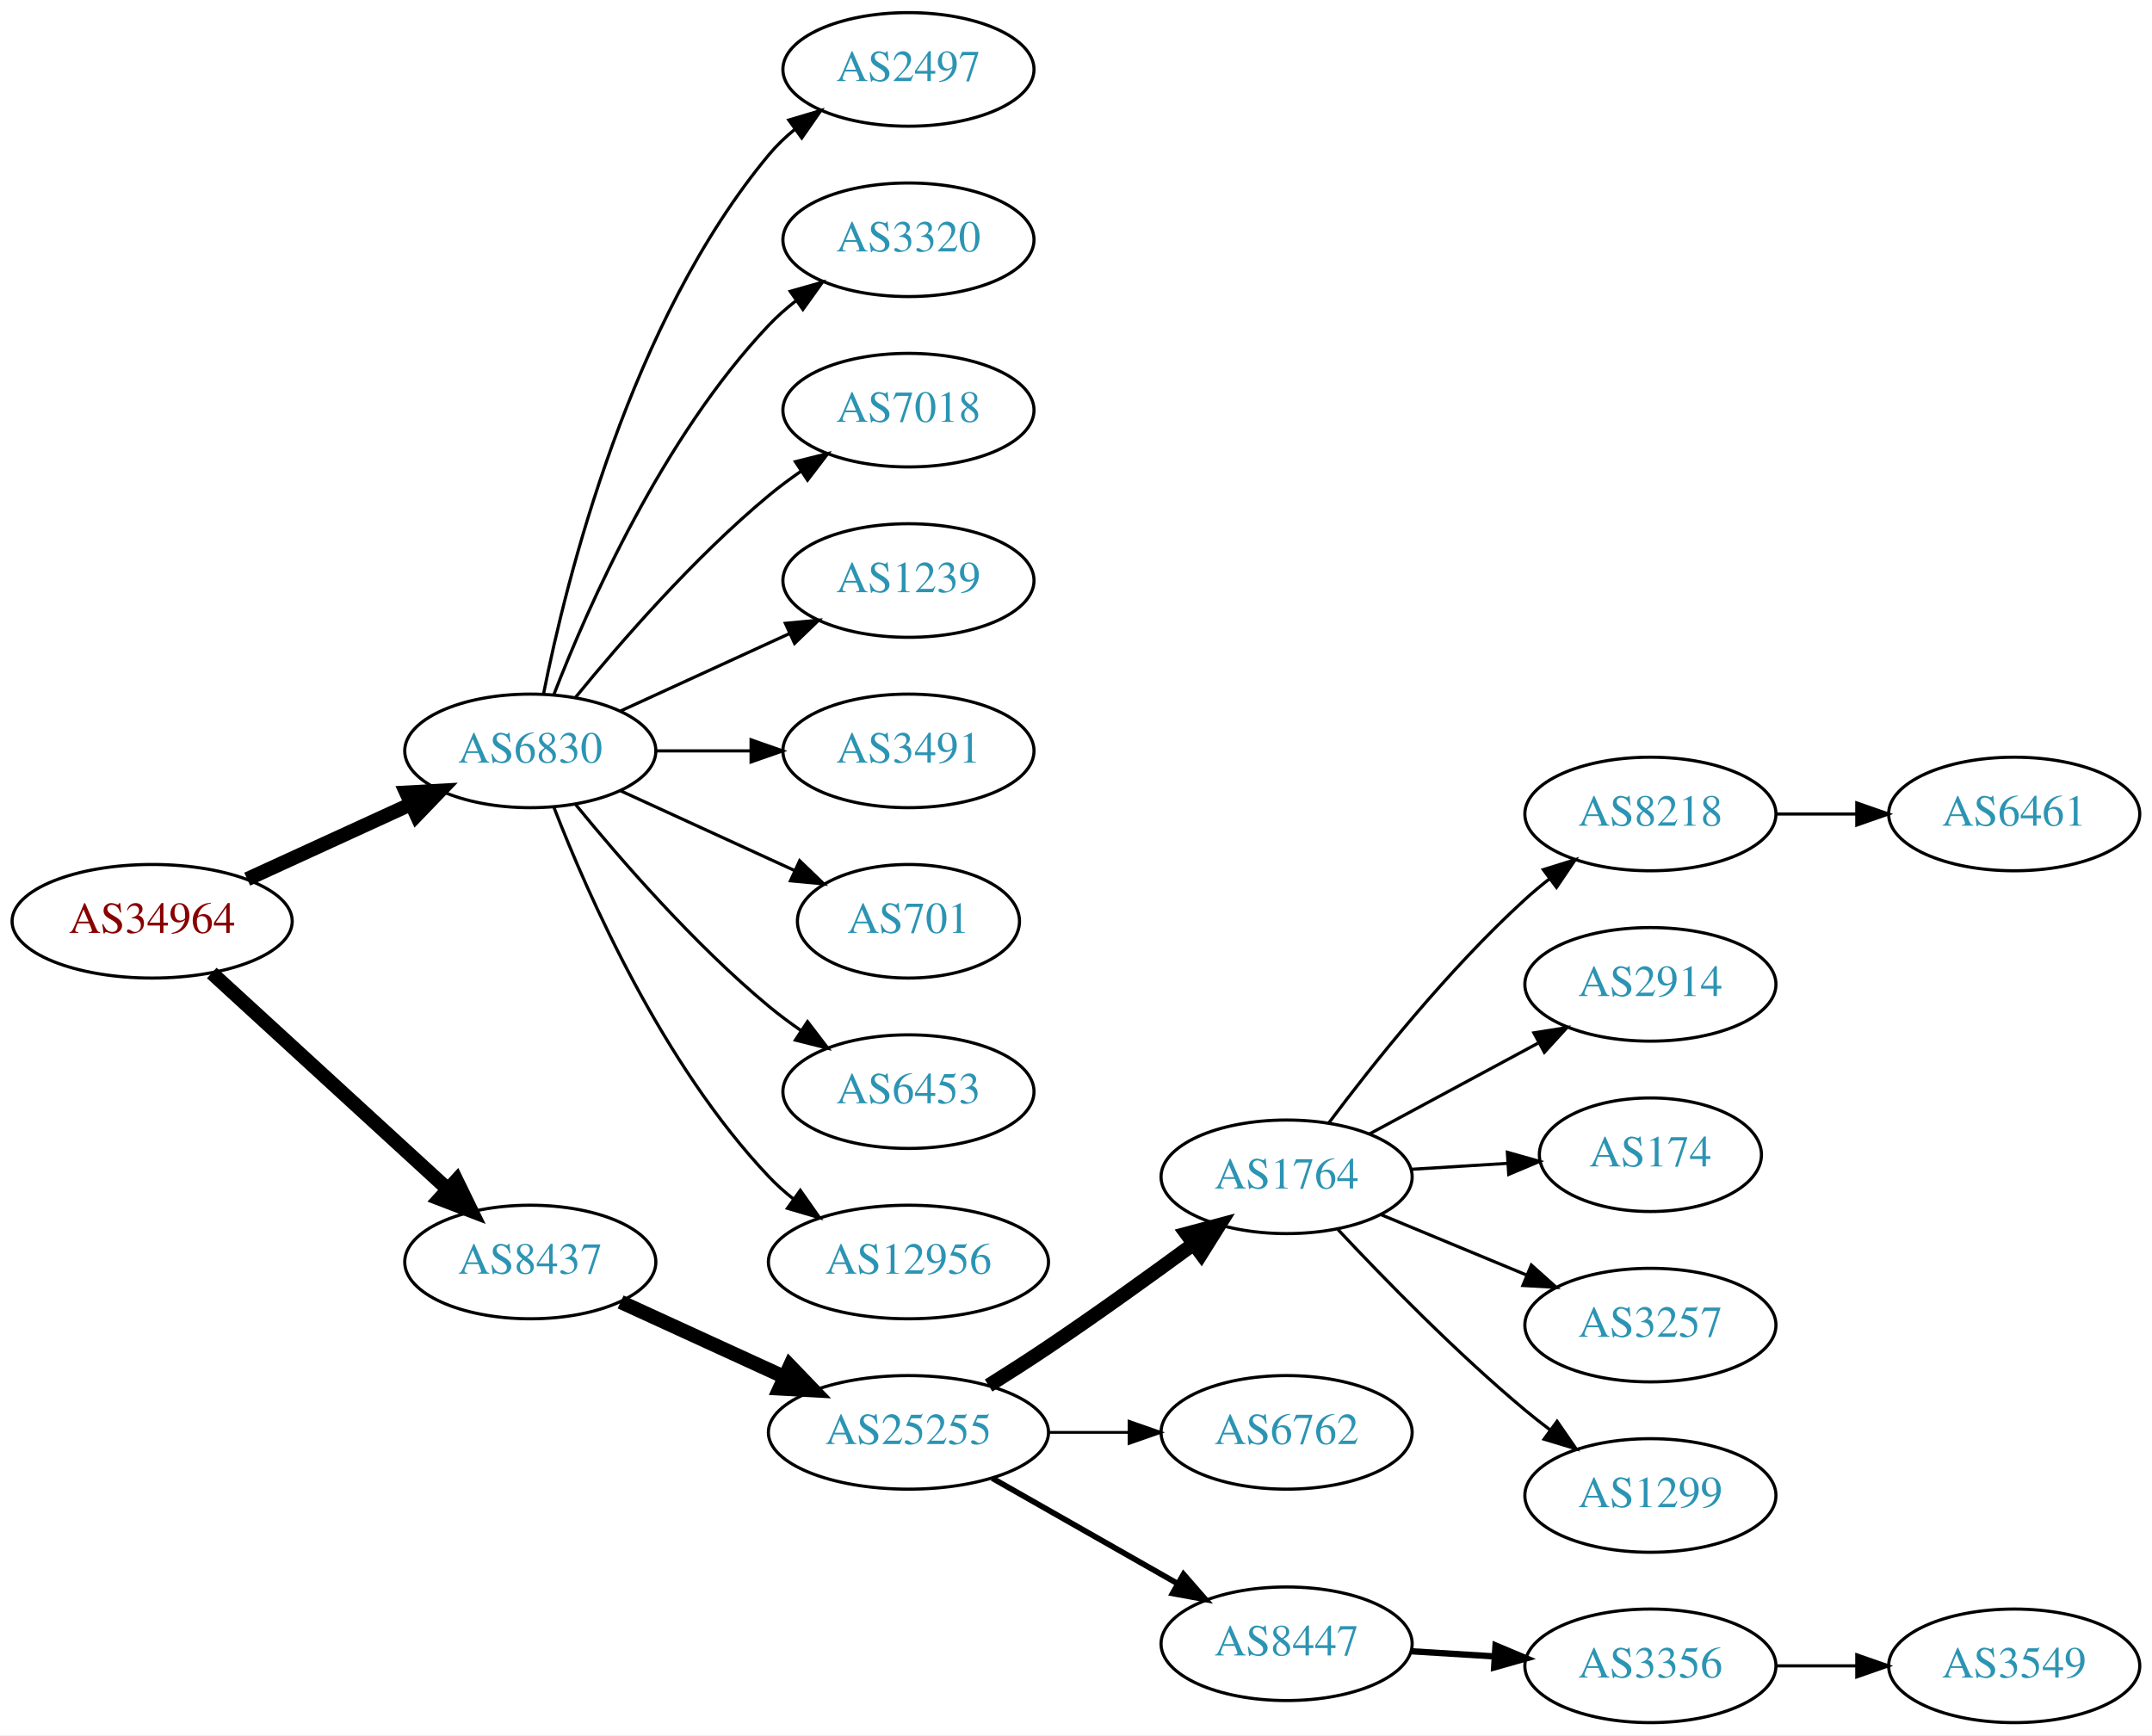
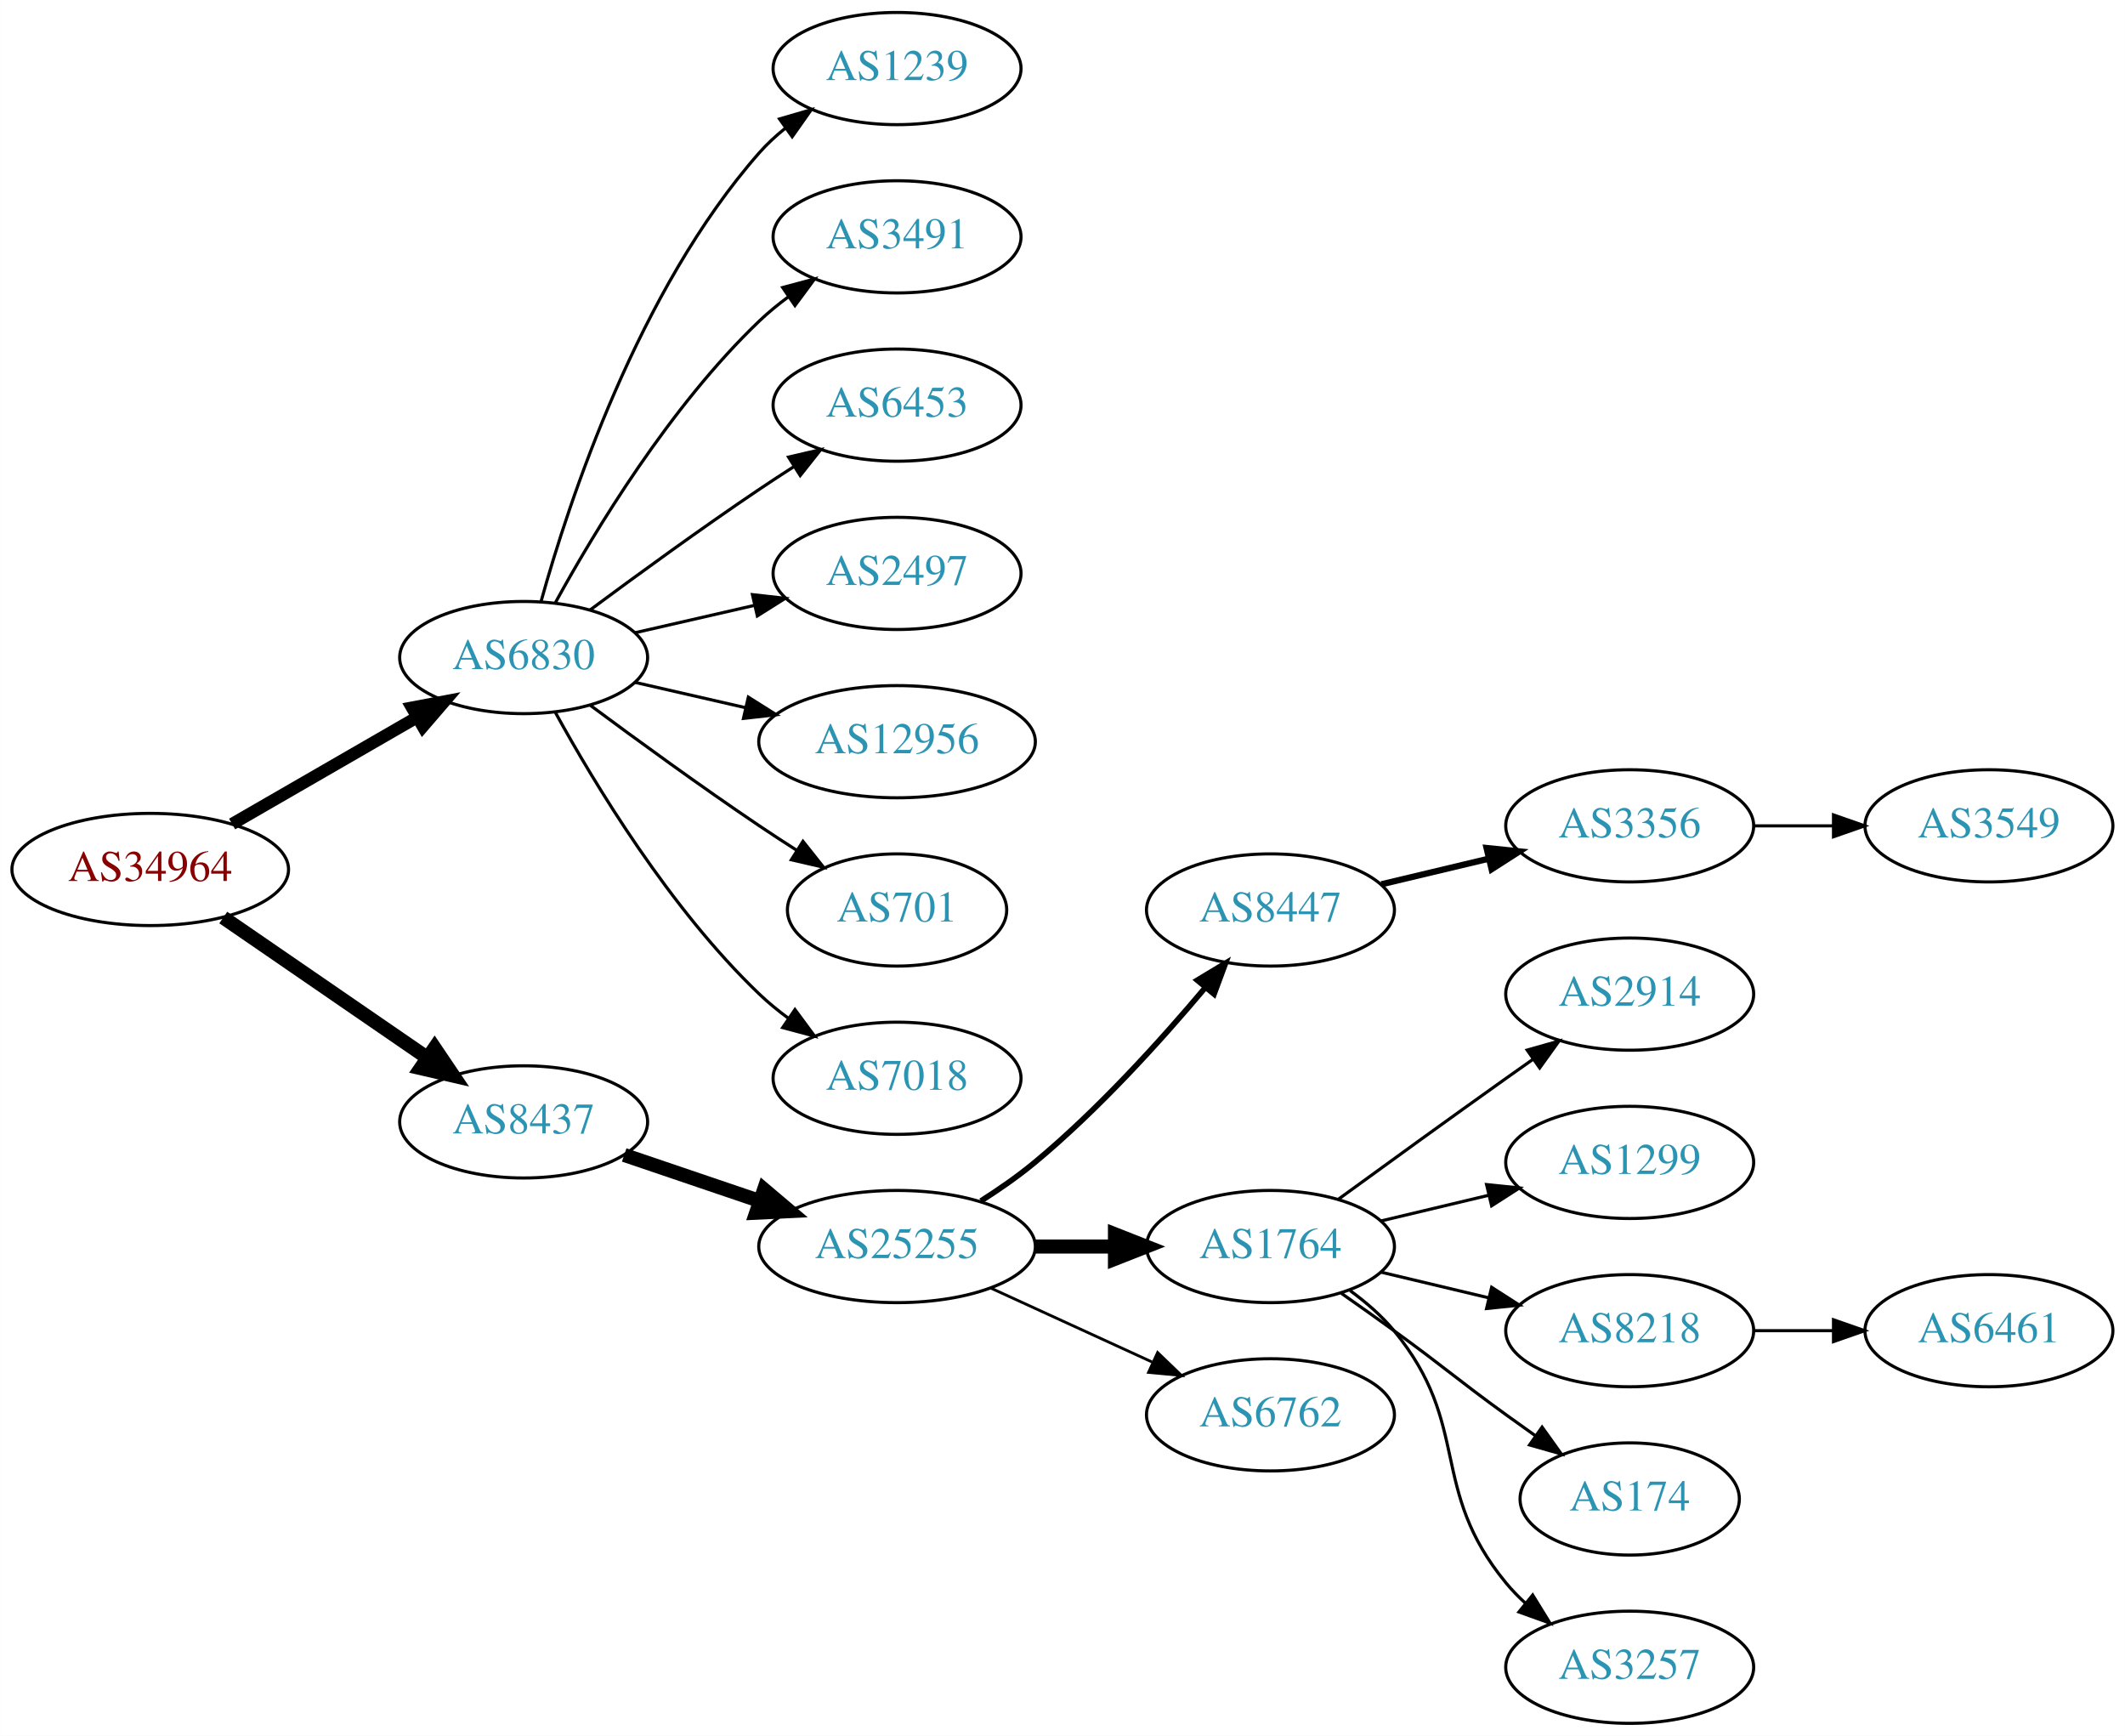
- <svg xmlns="http://www.w3.org/2000/svg" xmlns:xlink="http://www.w3.org/1999/xlink" width="682pt" height="550pt" viewBox="0.00 0.00 681.96 550.00">
-   <g id="graph0" class="graph" transform="scale(1 1) rotate(0) translate(4 546)">
-     <polygon fill="white" stroke="none" points="-4,4 -4,-546 677.956,-546 677.956,4 -4,4" />
+ <svg xmlns="http://www.w3.org/2000/svg" xmlns:xlink="http://www.w3.org/1999/xlink" width="682pt" height="557pt" viewBox="0.00 0.00 681.96 557.00">
+   <g id="graph0" class="graph" transform="scale(1 1) rotate(0) translate(4 553)">
+     <polygon fill="white" stroke="none" points="-4,4 -4,-553 677.956,-553 677.956,4 -4,4" />
    <g id="node1" class="node">
      <g id="a_node1">
        <a xlink:href="/asn/34964" xlink:title="AS34964 ~ Ripe-NetWorks e.U. [AT]">
-           <ellipse fill="#ffffff" stroke="black" cx="44.196" cy="-254" rx="44.393" ry="18" />
-           <text text-anchor="middle" x="44.196" y="-250.3" font-family="Times,serif" font-size="14.00" fill="#880000">AS34964</text>
+           <ellipse fill="#ffffff" stroke="black" cx="44.196" cy="-274" rx="44.393" ry="18" />
+           <text text-anchor="middle" x="44.196" y="-270.3" font-family="Times,serif" font-size="14.00" fill="#880000">AS34964</text>
        </a>
      </g>
    </g>
    <g id="node2" class="node">
      <g id="a_node2">
        <a xlink:href="/asn/6830" xlink:title="AS6830 ~ LGI-UPC [AT]">
-           <ellipse fill="#ffffff" stroke="black" cx="164.039" cy="-308" rx="39.794" ry="18" />
-           <text text-anchor="middle" x="164.039" y="-304.3" font-family="Times,serif" font-size="14.00" fill="#2c94b3">AS6830</text>
+           <ellipse fill="#ffffff" stroke="black" cx="164.039" cy="-342" rx="39.794" ry="18" />
+           <text text-anchor="middle" x="164.039" y="-338.3" font-family="Times,serif" font-size="14.00" fill="#2c94b3">AS6830</text>
        </a>
      </g>
    </g>
    <g id="edge1" class="edge">
-       <path fill="none" stroke="black" stroke-width="4.5" d="M74.326,-267.348C89.937,-274.502 109.335,-283.391 126.007,-291.03" />
-       <polygon fill="black" stroke="black" stroke-width="4.5" points="124.727,-294.775 135.459,-295.362 128.008,-287.616 124.727,-294.775" />
+       <path fill="none" stroke="black" stroke-width="3.938" d="M70.476,-288.588C87.796,-298.582 110.947,-311.941 129.763,-322.799" />
+       <polygon fill="black" stroke="black" stroke-width="3.938" points="128.196,-325.935 138.607,-327.902 131.695,-319.872 128.196,-325.935" />
    </g>
    <g id="node3" class="node">
      <g id="a_node3">
        <a xlink:href="/asn/8437" xlink:title="AS8437 ~ Hutchison Drei Austria GmbH [AT]">
-           <ellipse fill="#ffffff" stroke="black" cx="164.039" cy="-146" rx="39.794" ry="18" />
-           <text text-anchor="middle" x="164.039" y="-142.3" font-family="Times,serif" font-size="14.00" fill="#2c94b3">AS8437</text>
+           <ellipse fill="#ffffff" stroke="black" cx="164.039" cy="-193" rx="39.794" ry="18" />
+           <text text-anchor="middle" x="164.039" y="-189.3" font-family="Times,serif" font-size="14.00" fill="#2c94b3">AS8437</text>
        </a>
      </g>
    </g>
    <g id="edge2" class="edge">
-       <path fill="none" stroke="black" stroke-width="4.5" d="M63.094,-237.597C83.022,-219.333 115.38,-189.678 137.857,-169.079" />
-       <polygon fill="black" stroke="black" stroke-width="4.5" points="140.647,-171.863 145.359,-162.203 135.326,-166.057 140.647,-171.863" />
+       <path fill="none" stroke="black" stroke-width="4.5" d="M67.639,-258.574C86.22,-245.802 112.781,-227.545 133.161,-213.537" />
+       <polygon fill="black" stroke="black" stroke-width="4.5" points="135.464,-216.731 141.475,-207.822 131.003,-210.242 135.464,-216.731" />
    </g>
    <g id="node4" class="node">
      <g id="a_node4">
-         <a xlink:href="/asn/2497" xlink:title="AS2497 ~ Internet Initiative Japan Inc. [JP]">
-           <ellipse fill="#ffffff" stroke="black" cx="283.881" cy="-524" rx="39.794" ry="18" />
-           <text text-anchor="middle" x="283.881" y="-520.3" font-family="Times,serif" font-size="14.00" fill="#2c94b3">AS2497</text>
+         <a xlink:href="/asn/1239" xlink:title="AS1239 ~ Sprint [US]">
+           <ellipse fill="#ffffff" stroke="black" cx="283.881" cy="-531" rx="39.794" ry="18" />
+           <text text-anchor="middle" x="283.881" y="-527.3" font-family="Times,serif" font-size="14.00" fill="#2c94b3">AS1239</text>
        </a>
      </g>
    </g>
    <g id="edge3" class="edge">
-       <path fill="none" stroke="black" d="M168.237,-326.073C175.401,-362.141 195.675,-444.125 239.685,-497 242.09,-499.889 244.886,-502.563 247.879,-505.013" />
-       <polygon fill="black" stroke="black" points="245.967,-507.95 256.122,-510.973 250.069,-502.277 245.967,-507.95" />
+       <path fill="none" stroke="black" d="M169.612,-359.946C178.517,-391.995 200.801,-459.842 239.685,-504 242.169,-506.821 245.019,-509.449 248.044,-511.871" />
+       <polygon fill="black" stroke="black" points="246.162,-514.828 256.334,-517.791 250.23,-509.131 246.162,-514.828" />
    </g>
    <g id="node5" class="node">
      <g id="a_node5">
-         <a xlink:href="/asn/3320" xlink:title="AS3320 ~ DTAG [DE]">
-           <ellipse fill="#ffffff" stroke="black" cx="283.881" cy="-470" rx="39.794" ry="18" />
-           <text text-anchor="middle" x="283.881" y="-466.3" font-family="Times,serif" font-size="14.00" fill="#2c94b3">AS3320</text>
+         <a xlink:href="/asn/3491" xlink:title="AS3491 ~ PCCW Global, Inc. [US]">
+           <ellipse fill="#ffffff" stroke="black" cx="283.881" cy="-477" rx="39.794" ry="18" />
+           <text text-anchor="middle" x="283.881" y="-473.3" font-family="Times,serif" font-size="14.00" fill="#2c94b3">AS3491</text>
        </a>
      </g>
    </g>
    <g id="edge4" class="edge">
-       <path fill="none" stroke="black" d="M171.562,-325.994C182.312,-353.728 205.969,-407.429 239.685,-443 242.271,-445.728 245.188,-448.294 248.257,-450.677" />
-       <polygon fill="black" stroke="black" points="246.411,-453.658 256.605,-456.543 250.435,-447.93 246.411,-453.658" />
+       <path fill="none" stroke="black" d="M174.28,-359.713C186.825,-382.561 211.002,-422.611 239.685,-450 242.553,-452.739 245.742,-455.347 249.051,-457.785" />
+       <polygon fill="black" stroke="black" points="247.175,-460.742 257.411,-463.477 251.114,-454.956 247.175,-460.742" />
    </g>
    <g id="node6" class="node">
      <g id="a_node6">
-         <a xlink:href="/asn/7018" xlink:title="AS7018 ~ AT&amp;T Services, Inc. [US]">
-           <ellipse fill="#ffffff" stroke="black" cx="283.881" cy="-416" rx="39.794" ry="18" />
-           <text text-anchor="middle" x="283.881" y="-412.3" font-family="Times,serif" font-size="14.00" fill="#2c94b3">AS7018</text>
+         <a xlink:href="/asn/6453" xlink:title="AS6453 ~ TATA COMMUNICATIONS (AMERICA) INC [US]">
+           <ellipse fill="#ffffff" stroke="black" cx="283.881" cy="-423" rx="39.794" ry="18" />
+           <text text-anchor="middle" x="283.881" y="-419.3" font-family="Times,serif" font-size="14.00" fill="#2c94b3">AS6453</text>
        </a>
      </g>
    </g>
    <g id="edge5" class="edge">
-       <path fill="none" stroke="black" d="M178.458,-325.065C192.572,-342.375 215.987,-369.345 239.685,-389 242.901,-391.668 246.402,-394.27 249.972,-396.741" />
-       <polygon fill="black" stroke="black" points="248.05,-399.666 258.329,-402.236 251.896,-393.817 248.05,-399.666" />
+       <path fill="none" stroke="black" d="M185.369,-357.277C200.231,-368.304 220.976,-383.407 239.685,-396 243.234,-398.389 246.984,-400.839 250.733,-403.242" />
+       <polygon fill="black" stroke="black" points="249.059,-406.325 259.381,-408.712 252.801,-400.409 249.059,-406.325" />
    </g>
    <g id="node7" class="node">
      <g id="a_node7">
-         <a xlink:href="/asn/1239" xlink:title="AS1239 ~ Sprint [US]">
-           <ellipse fill="#ffffff" stroke="black" cx="283.881" cy="-362" rx="39.794" ry="18" />
-           <text text-anchor="middle" x="283.881" y="-358.3" font-family="Times,serif" font-size="14.00" fill="#2c94b3">AS1239</text>
+         <a xlink:href="/asn/2497" xlink:title="AS2497 ~ Internet Initiative Japan Inc. [JP]">
+           <ellipse fill="#ffffff" stroke="black" cx="283.881" cy="-369" rx="39.794" ry="18" />
+           <text text-anchor="middle" x="283.881" y="-365.3" font-family="Times,serif" font-size="14.00" fill="#2c94b3">AS2497</text>
        </a>
      </g>
    </g>
    <g id="edge6" class="edge">
-       <path fill="none" stroke="black" d="M192.667,-320.661C208.624,-327.973 228.895,-337.261 246.178,-345.181" />
-       <polygon fill="black" stroke="black" points="244.876,-348.435 255.425,-349.419 247.793,-342.071 244.876,-348.435" />
+       <path fill="none" stroke="black" d="M199.758,-349.955C211.758,-352.704 225.379,-355.825 238.071,-358.733" />
+       <polygon fill="black" stroke="black" points="237.474,-362.187 248.003,-361.009 239.037,-355.364 237.474,-362.187" />
    </g>
    <g id="node8" class="node">
      <g id="a_node8">
-         <a xlink:href="/asn/3491" xlink:title="AS3491 ~ PCCW Global, Inc. [US]">
-           <ellipse fill="#ffffff" stroke="black" cx="283.881" cy="-308" rx="39.794" ry="18" />
-           <text text-anchor="middle" x="283.881" y="-304.3" font-family="Times,serif" font-size="14.00" fill="#2c94b3">AS3491</text>
+         <a xlink:href="/asn/12956" xlink:title="AS12956 ~ TELXIUS [ES]">
+           <ellipse fill="#ffffff" stroke="black" cx="283.881" cy="-315" rx="44.393" ry="18" />
+           <text text-anchor="middle" x="283.881" y="-311.3" font-family="Times,serif" font-size="14.00" fill="#2c94b3">AS12956</text>
        </a>
      </g>
    </g>
    <g id="edge7" class="edge">
-       <path fill="none" stroke="black" d="M203.951,-308C213.505,-308 223.854,-308 233.817,-308" />
-       <polygon fill="black" stroke="black" points="234.009,-311.5 244.009,-308 234.009,-304.5 234.009,-311.5" />
+       <path fill="none" stroke="black" d="M199.758,-334.045C210.896,-331.493 223.432,-328.621 235.325,-325.896" />
+       <polygon fill="black" stroke="black" points="236.153,-329.297 245.119,-323.652 234.59,-322.474 236.153,-329.297" />
    </g>
    <g id="node9" class="node">
      <g id="a_node9">
        <a xlink:href="/asn/701" xlink:title="AS701 ~ UUNET [US]">
-           <ellipse fill="#ffffff" stroke="black" cx="283.881" cy="-254" rx="35.194" ry="18" />
-           <text text-anchor="middle" x="283.881" y="-250.3" font-family="Times,serif" font-size="14.00" fill="#2c94b3">AS701</text>
+           <ellipse fill="#ffffff" stroke="black" cx="283.881" cy="-261" rx="35.194" ry="18" />
+           <text text-anchor="middle" x="283.881" y="-257.3" font-family="Times,serif" font-size="14.00" fill="#2c94b3">AS701</text>
        </a>
      </g>
    </g>
    <g id="edge8" class="edge">
-       <path fill="none" stroke="black" d="M192.667,-295.339C209.084,-287.817 230.065,-278.202 247.662,-270.139" />
-       <polygon fill="black" stroke="black" points="249.407,-273.189 257.04,-265.842 246.49,-266.826 249.407,-273.189" />
+       <path fill="none" stroke="black" d="M185.369,-326.723C200.231,-315.696 220.976,-300.593 239.685,-288 243.502,-285.431 247.552,-282.79 251.583,-280.214" />
+       <polygon fill="black" stroke="black" points="253.687,-283.025 260.277,-274.729 249.952,-277.105 253.687,-283.025" />
    </g>
    <g id="node10" class="node">
      <g id="a_node10">
-         <a xlink:href="/asn/6453" xlink:title="AS6453 ~ TATA COMMUNICATIONS (AMERICA) INC [US]">
-           <ellipse fill="#ffffff" stroke="black" cx="283.881" cy="-200" rx="39.794" ry="18" />
-           <text text-anchor="middle" x="283.881" y="-196.3" font-family="Times,serif" font-size="14.00" fill="#2c94b3">AS6453</text>
+         <a xlink:href="/asn/7018" xlink:title="AS7018 ~ AT&amp;T Services, Inc. [US]">
+           <ellipse fill="#ffffff" stroke="black" cx="283.881" cy="-207" rx="39.794" ry="18" />
+           <text text-anchor="middle" x="283.881" y="-203.3" font-family="Times,serif" font-size="14.00" fill="#2c94b3">AS7018</text>
        </a>
      </g>
    </g>
    <g id="edge9" class="edge">
-       <path fill="none" stroke="black" d="M178.458,-290.935C192.572,-273.625 215.987,-246.655 239.685,-227 242.901,-224.332 246.402,-221.73 249.972,-219.259" />
-       <polygon fill="black" stroke="black" points="251.896,-222.183 258.329,-213.764 248.05,-216.334 251.896,-222.183" />
+       <path fill="none" stroke="black" d="M174.28,-324.287C186.825,-301.439 211.002,-261.389 239.685,-234 242.553,-231.261 245.742,-228.653 249.051,-226.215" />
+       <polygon fill="black" stroke="black" points="251.114,-229.044 257.411,-220.523 247.175,-223.258 251.114,-229.044" />
    </g>
    <g id="node11" class="node">
      <g id="a_node11">
-         <a xlink:href="/asn/12956" xlink:title="AS12956 ~ TELXIUS [ES]">
-           <ellipse fill="#ffffff" stroke="black" cx="283.881" cy="-146" rx="44.393" ry="18" />
-           <text text-anchor="middle" x="283.881" y="-142.3" font-family="Times,serif" font-size="14.00" fill="#2c94b3">AS12956</text>
+         <a xlink:href="/asn/25255" xlink:title="AS25255 ~ ==&gt; TELE2 AUSTRIA &lt;== [AT]">
+           <ellipse fill="#ffffff" stroke="black" cx="283.881" cy="-153" rx="44.393" ry="18" />
+           <text text-anchor="middle" x="283.881" y="-149.3" font-family="Times,serif" font-size="14.00" fill="#2c94b3">AS25255</text>
        </a>
      </g>
    </g>
    <g id="edge10" class="edge">
-       <path fill="none" stroke="black" d="M171.562,-290.006C182.312,-262.272 205.969,-208.571 239.685,-173 242.069,-170.485 244.736,-168.107 247.542,-165.883" />
-       <polygon fill="black" stroke="black" points="249.611,-168.707 255.704,-160.039 245.535,-163.015 249.611,-168.707" />
+       <path fill="none" stroke="black" stroke-width="4.5" d="M196.309,-182.386C209.605,-177.872 225.331,-172.535 239.707,-167.655" />
+       <polygon fill="black" stroke="black" stroke-width="4.5" points="241.194,-171.308 249.398,-164.365 238.663,-163.851 241.194,-171.308" />
    </g>
    <g id="node12" class="node">
      <g id="a_node12">
-         <a xlink:href="/asn/25255" xlink:title="AS25255 ~ ==&gt; TELE2 AUSTRIA &lt;== [AT]">
-           <ellipse fill="#ffffff" stroke="black" cx="283.881" cy="-92" rx="44.393" ry="18" />
-           <text text-anchor="middle" x="283.881" y="-88.3" font-family="Times,serif" font-size="14.00" fill="#2c94b3">AS25255</text>
+         <a xlink:href="/asn/8447" xlink:title="AS8447 ~ A1 Telekom Austria AG [AT]">
+           <ellipse fill="#ffffff" stroke="black" cx="403.724" cy="-261" rx="39.794" ry="18" />
+           <text text-anchor="middle" x="403.724" y="-257.3" font-family="Times,serif" font-size="14.00" fill="#2c94b3">AS8447</text>
        </a>
      </g>
    </g>
    <g id="edge11" class="edge">
-       <path fill="none" stroke="black" stroke-width="4.5" d="M192.667,-133.339C208.165,-126.238 227.732,-117.272 244.678,-109.506" />
-       <polygon fill="black" stroke="black" stroke-width="4.5" points="246.33,-113.08 253.781,-105.335 243.05,-105.921 246.33,-113.08" />
+       <path fill="none" stroke="black" stroke-width="1.8" d="M310.79,-167.621C316.684,-171.369 322.768,-175.596 328.077,-180 348.443,-196.891 368.599,-219.185 382.823,-236.107" />
+       <polygon fill="black" stroke="black" stroke-width="1.8" points="380.232,-238.465 389.305,-243.935 385.624,-234.001 380.232,-238.465" />
    </g>
    <g id="node13" class="node">
      <g id="a_node13">
        <a xlink:href="/asn/1764" xlink:title="AS1764 ~ NEXTLAYER-AS [AT]">
-           <ellipse fill="#ffffff" stroke="black" cx="403.724" cy="-173" rx="39.794" ry="18" />
-           <text text-anchor="middle" x="403.724" y="-169.3" font-family="Times,serif" font-size="14.00" fill="#2c94b3">AS1764</text>
+           <ellipse fill="#ffffff" stroke="black" cx="403.724" cy="-153" rx="39.794" ry="18" />
+           <text text-anchor="middle" x="403.724" y="-149.3" font-family="Times,serif" font-size="14.00" fill="#2c94b3">AS1764</text>
        </a>
      </g>
    </g>
    <g id="edge12" class="edge">
-       <path fill="none" stroke="black" stroke-width="4.5" d="M309.283,-106.852C315.467,-110.725 322.061,-114.951 328.077,-119 343.571,-129.429 360.46,-141.579 374.249,-151.709" />
-       <polygon fill="black" stroke="black" stroke-width="4.5" points="372.01,-154.951 382.393,-157.723 376.688,-148.616 372.01,-154.951" />
+       <path fill="none" stroke="black" stroke-width="4.5" d="M328.092,-153C336.405,-153 345.168,-153 353.65,-153" />
+       <polygon fill="black" stroke="black" stroke-width="4.5" points="353.809,-156.938 363.809,-153 353.809,-149.063 353.809,-156.938" />
    </g>
    <g id="node14" class="node">
      <g id="a_node14">
        <a xlink:href="/asn/6762" xlink:title="AS6762 ~ TELECOM ITALIA SPARKLE S.p.A. [IT]">
-           <ellipse fill="#ffffff" stroke="black" cx="403.724" cy="-92" rx="39.794" ry="18" />
-           <text text-anchor="middle" x="403.724" y="-88.3" font-family="Times,serif" font-size="14.00" fill="#2c94b3">AS6762</text>
+           <ellipse fill="#ffffff" stroke="black" cx="403.724" cy="-99" rx="39.794" ry="18" />
+           <text text-anchor="middle" x="403.724" y="-95.3" font-family="Times,serif" font-size="14.00" fill="#2c94b3">AS6762</text>
        </a>
      </g>
    </g>
    <g id="edge13" class="edge">
-       <path fill="none" stroke="black" stroke-width="0.9" d="M328.092,-92C336.405,-92 345.168,-92 353.65,-92" />
-       <polygon fill="black" stroke="black" stroke-width="0.9" points="353.809,-95.5 363.809,-92 353.809,-88.5 353.809,-95.5" />
+       <path fill="none" stroke="black" stroke-width="0.9" d="M314.011,-139.652C329.622,-132.498 349.02,-123.609 365.692,-115.97" />
+       <polygon fill="black" stroke="black" stroke-width="0.9" points="367.511,-118.986 375.144,-111.638 364.595,-112.622 367.511,-118.986" />
    </g>
    <g id="node15" class="node">
      <g id="a_node15">
-         <a xlink:href="/asn/8447" xlink:title="AS8447 ~ A1 Telekom Austria AG [AT]">
-           <ellipse fill="#ffffff" stroke="black" cx="403.724" cy="-25" rx="39.794" ry="18" />
-           <text text-anchor="middle" x="403.724" y="-21.3" font-family="Times,serif" font-size="14.00" fill="#2c94b3">AS8447</text>
+         <a xlink:href="/asn/3356" xlink:title="AS3356 ~ Level 3 Parent, LLC [US]">
+           <ellipse fill="#ffffff" stroke="black" cx="519.017" cy="-288" rx="39.794" ry="18" />
+           <text text-anchor="middle" x="519.017" y="-284.3" font-family="Times,serif" font-size="14.00" fill="#2c94b3">AS3356</text>
        </a>
      </g>
    </g>
    <g id="edge14" class="edge">
-       <path fill="none" stroke="black" stroke-width="1.8" d="M310.451,-77.462C327.671,-67.672 350.556,-54.66 369.227,-44.045" />
-       <polygon fill="black" stroke="black" stroke-width="1.8" points="371.048,-47.036 378.011,-39.05 367.588,-40.95 371.048,-47.036" />
-     </g>
-     <g id="node16" class="node">
-       <g id="a_node16">
-         <a xlink:href="/asn/8218" xlink:title="AS8218 ~ legacy Neotelecoms [FR]">
-           <ellipse fill="#ffffff" stroke="black" cx="519.017" cy="-288" rx="39.794" ry="18" />
-           <text text-anchor="middle" x="519.017" y="-284.3" font-family="Times,serif" font-size="14.00" fill="#2c94b3">AS8218</text>
-         </a>
-       </g>
-     </g>
-     <g id="edge15" class="edge">
-       <path fill="none" stroke="black" d="M417.049,-190.017C430.983,-208.622 454.927,-238.746 479.37,-261 481.791,-263.204 484.399,-265.379 487.076,-267.479" />
-       <polygon fill="black" stroke="black" points="485.084,-270.359 495.199,-273.513 489.259,-264.74 485.084,-270.359" />
+       <path fill="none" stroke="black" stroke-width="2" d="M439.331,-269.248C450.202,-271.838 462.357,-274.735 473.799,-277.462" />
+       <polygon fill="black" stroke="black" stroke-width="2" points="473.082,-280.889 483.621,-279.803 474.705,-274.08 473.082,-280.889" />
    </g>
    <g id="node17" class="node">
      <g id="a_node17">
        <a xlink:href="/asn/2914" xlink:title="AS2914 ~ NTT America, Inc. [US]">
          <ellipse fill="#ffffff" stroke="black" cx="519.017" cy="-234" rx="39.794" ry="18" />
          <text text-anchor="middle" x="519.017" y="-230.3" font-family="Times,serif" font-size="14.00" fill="#2c94b3">AS2914</text>
        </a>
      </g>
    </g>
    <g id="edge16" class="edge">
-       <path fill="none" stroke="black" d="M429.867,-186.538C445.598,-195.008 466.082,-206.037 483.344,-215.331" />
-       <polygon fill="black" stroke="black" points="482.088,-218.63 492.552,-220.289 485.406,-212.467 482.088,-218.63" />
+       <path fill="none" stroke="black" d="M425.572,-168.222C440.506,-179.091 461.12,-194.025 479.37,-207 482.191,-209.005 485.134,-211.085 488.082,-213.159" />
+       <polygon fill="black" stroke="black" points="486.109,-216.05 496.306,-218.926 490.128,-210.319 486.109,-216.05" />
    </g>
    <g id="node18" class="node">
      <g id="a_node18">
-         <a xlink:href="/asn/174" xlink:title="AS174 ~ Cogent Communications [US]">
-           <ellipse fill="#ffffff" stroke="black" cx="519.017" cy="-180" rx="35.194" ry="18" />
-           <text text-anchor="middle" x="519.017" y="-176.3" font-family="Times,serif" font-size="14.00" fill="#2c94b3">AS174</text>
+         <a xlink:href="/asn/1299" xlink:title="AS1299 ~ Telia Carrier [EU]">
+           <ellipse fill="#ffffff" stroke="black" cx="519.017" cy="-180" rx="39.794" ry="18" />
+           <text text-anchor="middle" x="519.017" y="-176.3" font-family="Times,serif" font-size="14.00" fill="#2c94b3">AS1299</text>
        </a>
      </g>
    </g>
    <g id="edge17" class="edge">
-       <path fill="none" stroke="black" d="M443.08,-175.37C452.894,-175.976 463.529,-176.633 473.62,-177.257" />
-       <polygon fill="black" stroke="black" points="473.684,-180.767 483.881,-177.891 474.116,-173.781 473.684,-180.767" />
+       <path fill="none" stroke="black" d="M439.331,-161.248C450.202,-163.838 462.357,-166.735 473.799,-169.462" />
+       <polygon fill="black" stroke="black" points="473.082,-172.889 483.621,-171.803 474.705,-166.08 473.082,-172.889" />
    </g>
    <g id="node19" class="node">
      <g id="a_node19">
-         <a xlink:href="/asn/3257" xlink:title="AS3257 ~ GTT [DE]">
+         <a xlink:href="/asn/8218" xlink:title="AS8218 ~ legacy Neotelecoms [FR]">
          <ellipse fill="#ffffff" stroke="black" cx="519.017" cy="-126" rx="39.794" ry="18" />
-           <text text-anchor="middle" x="519.017" y="-122.3" font-family="Times,serif" font-size="14.00" fill="#2c94b3">AS3257</text>
+           <text text-anchor="middle" x="519.017" y="-122.3" font-family="Times,serif" font-size="14.00" fill="#2c94b3">AS8218</text>
        </a>
      </g>
    </g>
    <g id="edge18" class="edge">
-       <path fill="none" stroke="black" d="M433.605,-161.018C447.588,-155.218 464.569,-148.173 479.624,-141.928" />
-       <polygon fill="black" stroke="black" points="481.292,-145.025 489.188,-137.96 478.61,-138.559 481.292,-145.025" />
+       <path fill="none" stroke="black" d="M439.331,-144.752C450.202,-142.162 462.357,-139.265 473.799,-136.538" />
+       <polygon fill="black" stroke="black" points="474.705,-139.92 483.621,-134.197 473.082,-133.111 474.705,-139.92" />
    </g>
    <g id="node20" class="node">
      <g id="a_node20">
-         <a xlink:href="/asn/1299" xlink:title="AS1299 ~ Telia Carrier [EU]">
-           <ellipse fill="#ffffff" stroke="black" cx="519.017" cy="-72" rx="39.794" ry="18" />
-           <text text-anchor="middle" x="519.017" y="-68.3" font-family="Times,serif" font-size="14.00" fill="#2c94b3">AS1299</text>
+         <a xlink:href="/asn/174" xlink:title="AS174 ~ Cogent Communications [US]">
+           <ellipse fill="#ffffff" stroke="black" cx="519.017" cy="-72" rx="35.194" ry="18" />
+           <text text-anchor="middle" x="519.017" y="-68.3" font-family="Times,serif" font-size="14.00" fill="#2c94b3">AS174</text>
        </a>
      </g>
    </g>
    <g id="edge19" class="edge">
-       <path fill="none" stroke="black" d="M419.991,-156.296C434.576,-140.729 457.514,-117.239 479.37,-99 481.884,-96.902 484.555,-94.801 487.274,-92.749" />
-       <polygon fill="black" stroke="black" points="489.437,-95.504 495.462,-86.789 485.317,-89.844 489.437,-95.504" />
+       <path fill="none" stroke="black" d="M426.481,-137.991C432.015,-134.121 437.934,-129.936 443.37,-126 459.57,-114.271 463.17,-110.729 479.37,-99 482.399,-96.807 485.578,-94.537 488.756,-92.287" />
+       <polygon fill="black" stroke="black" points="490.899,-95.059 497.067,-86.445 486.873,-89.333 490.899,-95.059" />
+     </g>
+     <g id="node21" class="node">
+       <g id="a_node21">
+         <a xlink:href="/asn/3257" xlink:title="AS3257 ~ GTT [DE]">
+           <ellipse fill="#ffffff" stroke="black" cx="519.017" cy="-18" rx="39.794" ry="18" />
+           <text text-anchor="middle" x="519.017" y="-14.3" font-family="Times,serif" font-size="14.00" fill="#2c94b3">AS3257</text>
+         </a>
+       </g>
+     </g>
+     <g id="edge20" class="edge">
+       <path fill="none" stroke="black" d="M429.305,-138.844C434.399,-135.128 439.413,-130.799 443.37,-126 468.435,-95.606 454.306,-75.394 479.37,-45 481.225,-42.751 483.313,-40.604 485.531,-38.576" />
+       <polygon fill="black" stroke="black" points="487.88,-41.178 493.436,-32.156 483.467,-35.744 487.88,-41.178" />
+     </g>
+     <g id="node16" class="node">
+       <g id="a_node16">
+         <a xlink:href="/asn/3549" xlink:title="AS3549 ~ Level 3 Parent, LLC [US]">
+           <ellipse fill="#ffffff" stroke="black" cx="634.31" cy="-288" rx="39.794" ry="18" />
+           <text text-anchor="middle" x="634.31" y="-284.3" font-family="Times,serif" font-size="14.00" fill="#2c94b3">AS3549</text>
+         </a>
+       </g>
+     </g>
+     <g id="edge15" class="edge">
+       <path fill="none" stroke="black" d="M558.689,-288C566.892,-288 575.656,-288 584.188,-288" />
+       <polygon fill="black" stroke="black" points="584.427,-291.5 594.427,-288 584.427,-284.5 584.427,-291.5" />
    </g>
    <g id="node22" class="node">
      <g id="a_node22">
-         <a xlink:href="/asn/3356" xlink:title="AS3356 ~ Level 3 Parent, LLC [US]">
-           <ellipse fill="#ffffff" stroke="black" cx="519.017" cy="-18" rx="39.794" ry="18" />
-           <text text-anchor="middle" x="519.017" y="-14.3" font-family="Times,serif" font-size="14.00" fill="#2c94b3">AS3356</text>
+         <a xlink:href="/asn/6461" xlink:title="AS6461 ~ Zayo Bandwidth [US]">
+           <ellipse fill="#ffffff" stroke="black" cx="634.31" cy="-126" rx="39.794" ry="18" />
+           <text text-anchor="middle" x="634.31" y="-122.3" font-family="Times,serif" font-size="14.00" fill="#2c94b3">AS6461</text>
        </a>
      </g>
    </g>
    <g id="edge21" class="edge">
-       <path fill="none" stroke="black" stroke-width="2" d="M443.08,-22.63C451.569,-22.106 460.673,-21.543 469.507,-20.997" />
-       <polygon fill="black" stroke="black" stroke-width="2" points="469.935,-24.478 479.7,-20.367 469.504,-17.491 469.935,-24.478" />
-     </g>
-     <g id="node21" class="node">
-       <g id="a_node21">
-         <a xlink:href="/asn/6461" xlink:title="AS6461 ~ Zayo Bandwidth [US]">
-           <ellipse fill="#ffffff" stroke="black" cx="634.31" cy="-288" rx="39.794" ry="18" />
-           <text text-anchor="middle" x="634.31" y="-284.3" font-family="Times,serif" font-size="14.00" fill="#2c94b3">AS6461</text>
-         </a>
-       </g>
-     </g>
-     <g id="edge20" class="edge">
-       <path fill="none" stroke="black" d="M558.689,-288C566.892,-288 575.656,-288 584.188,-288" />
-       <polygon fill="black" stroke="black" points="584.427,-291.5 594.427,-288 584.427,-284.5 584.427,-291.5" />
-     </g>
-     <g id="node23" class="node">
-       <g id="a_node23">
-         <a xlink:href="/asn/3549" xlink:title="AS3549 ~ Level 3 Parent, LLC [US]">
-           <ellipse fill="#ffffff" stroke="black" cx="634.31" cy="-18" rx="39.794" ry="18" />
-           <text text-anchor="middle" x="634.31" y="-14.3" font-family="Times,serif" font-size="14.00" fill="#2c94b3">AS3549</text>
-         </a>
-       </g>
-     </g>
-     <g id="edge22" class="edge">
-       <path fill="none" stroke="black" d="M558.689,-18C566.892,-18 575.656,-18 584.188,-18" />
-       <polygon fill="black" stroke="black" points="584.427,-21.5 594.427,-18 584.427,-14.5 584.427,-21.5" />
+       <path fill="none" stroke="black" d="M558.689,-126C566.892,-126 575.656,-126 584.188,-126" />
+       <polygon fill="black" stroke="black" points="584.427,-129.5 594.427,-126 584.427,-122.5 584.427,-129.5" />
    </g>
  </g>
</svg>
